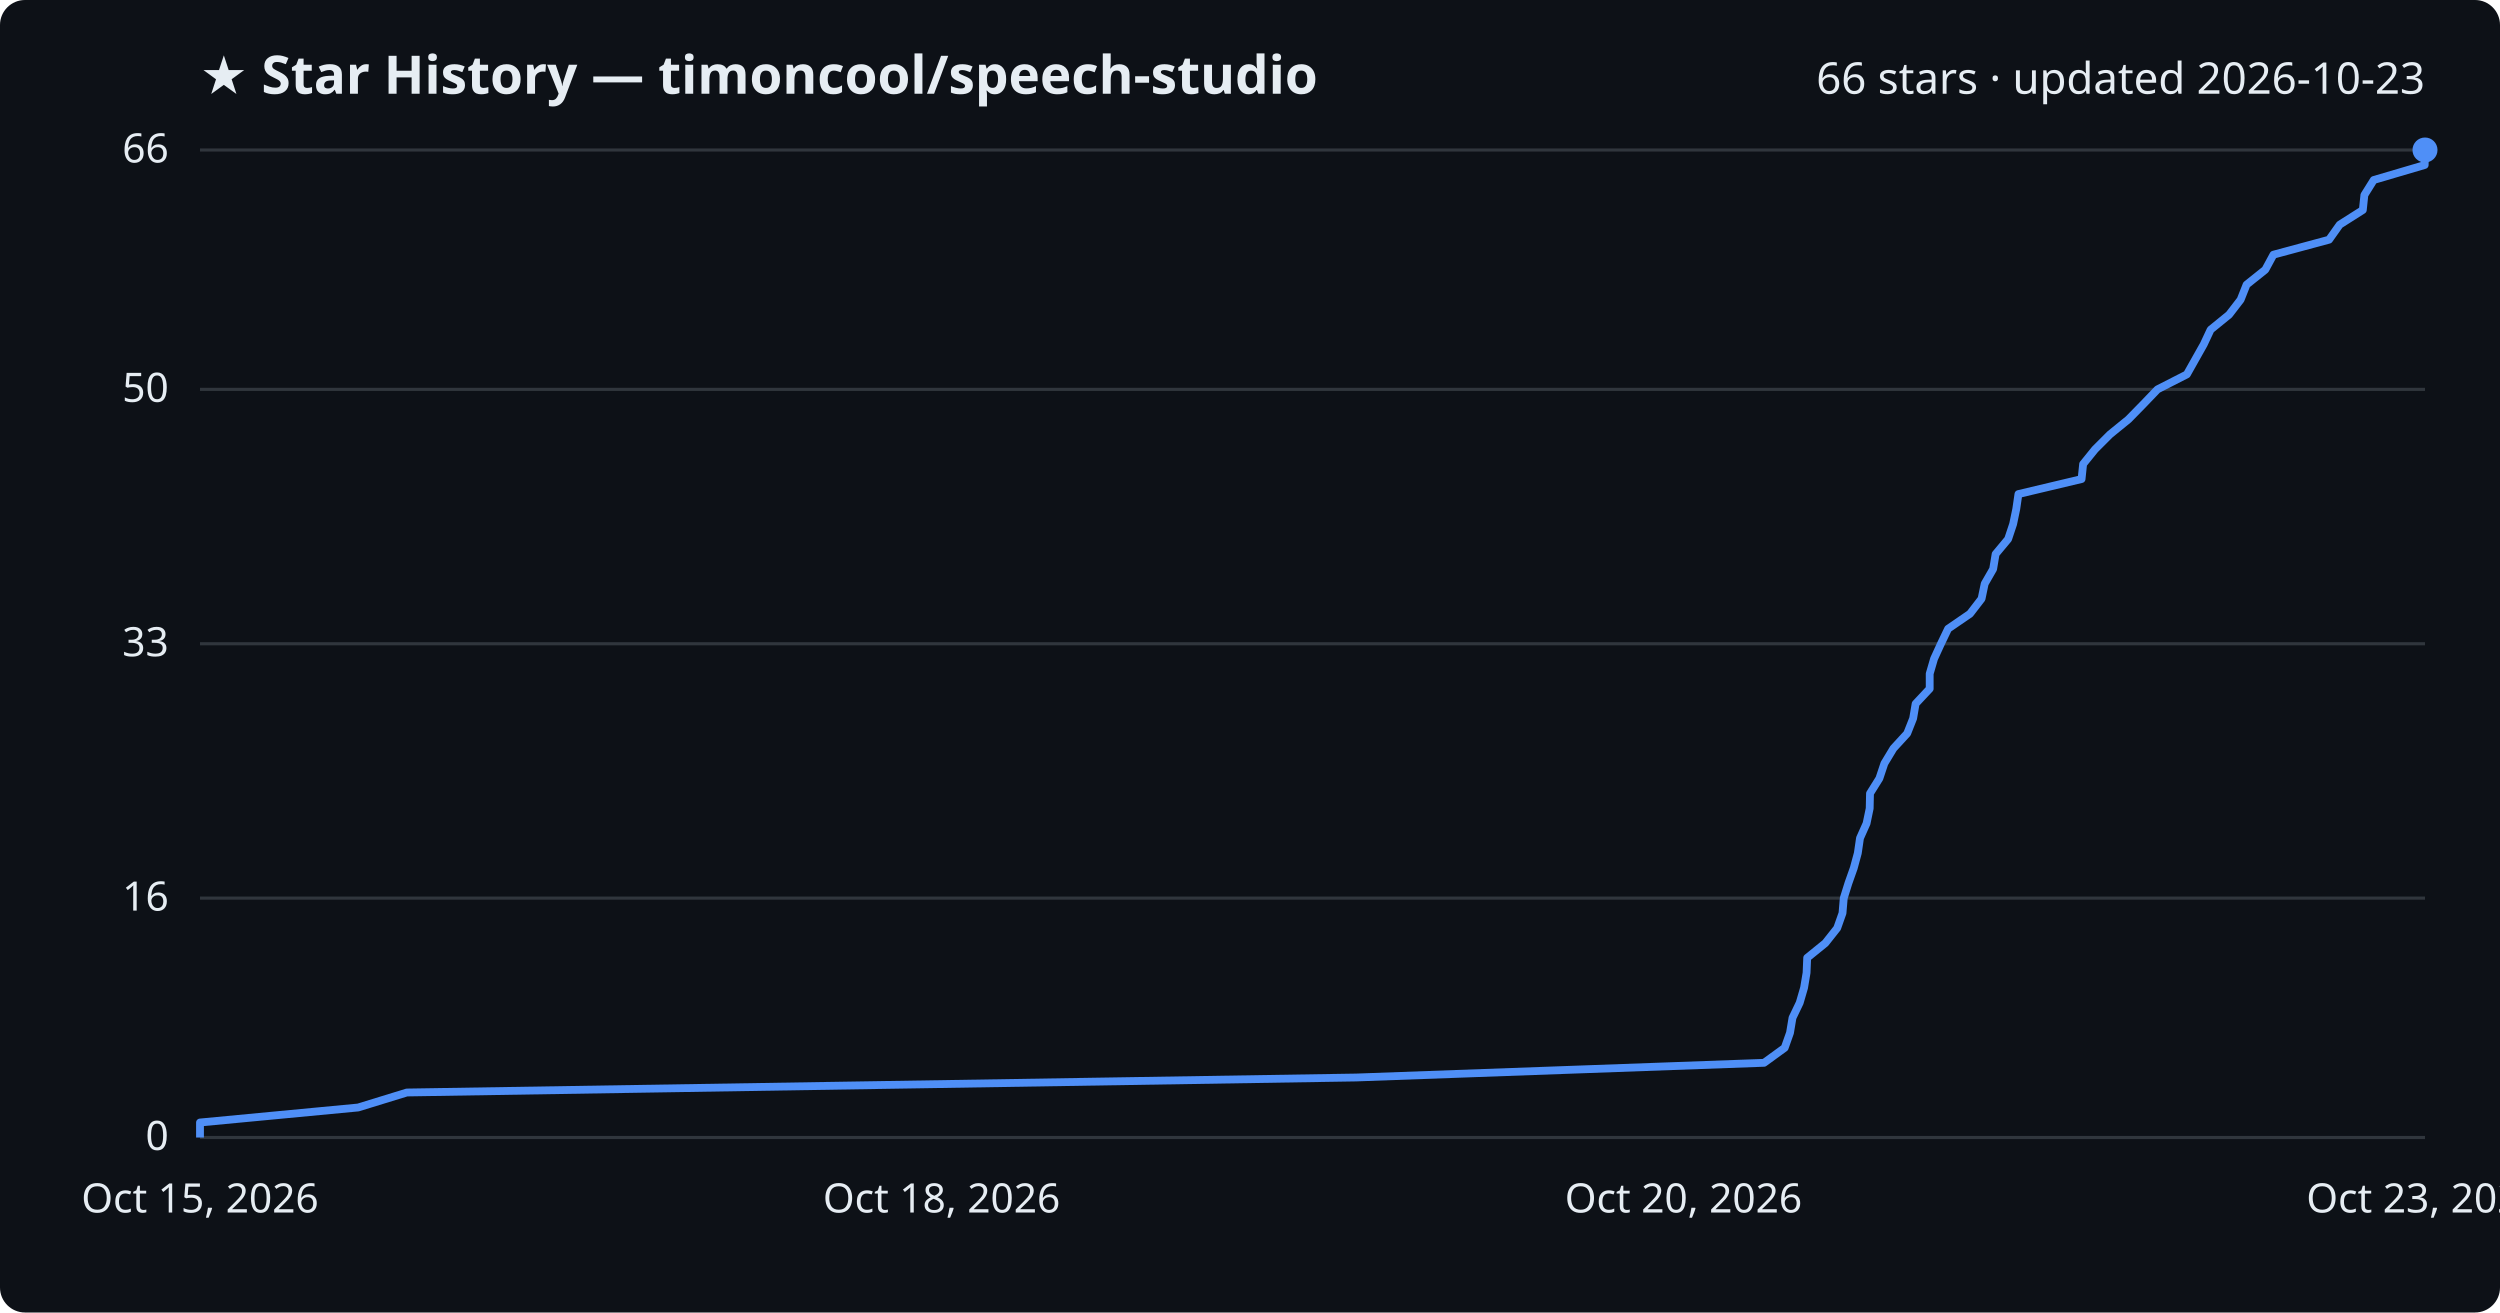
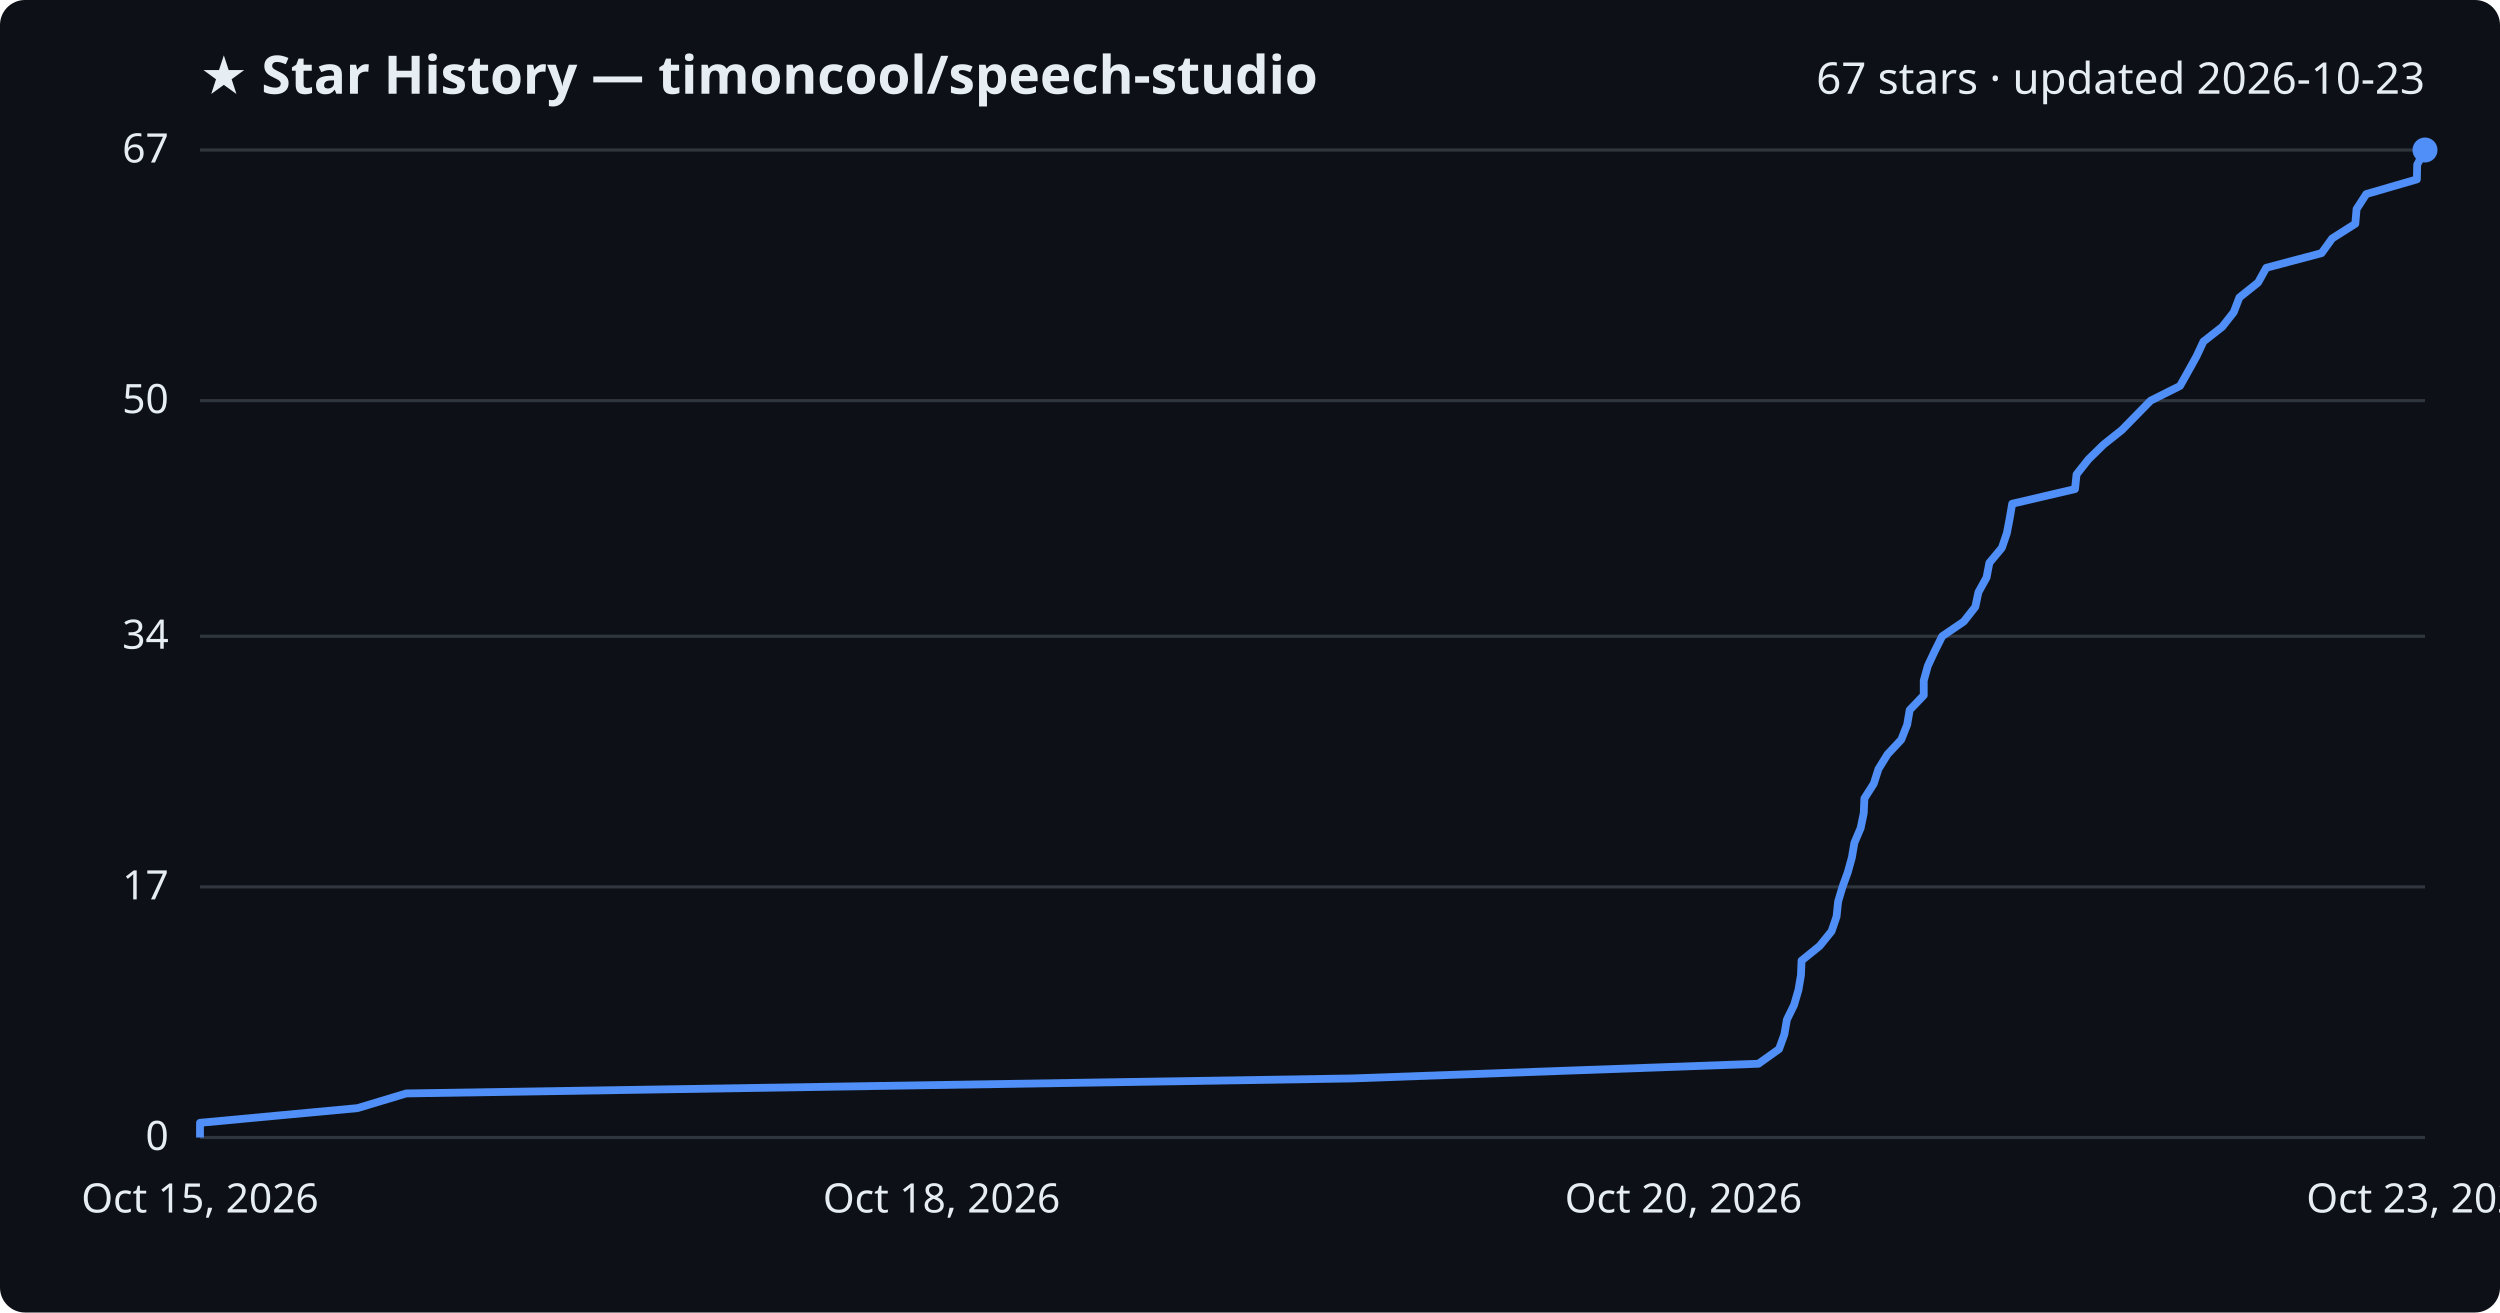
<svg xmlns="http://www.w3.org/2000/svg" viewBox="0 0 800 420" font-family="Segoe UI, sans-serif">
  <rect width="800" height="420" fill="#0d1117" rx="8" />
  <text x="64" y="30" fill="#e6edf3" font-size="17" font-weight="700">★ Star History — timoncool/speech-studio</text>
-   <text x="776" y="30" fill="#e6edf3" font-size="14" text-anchor="end">66 stars · updated 2026-10-23</text>
+   <text x="776" y="30" fill="#e6edf3" font-size="14" text-anchor="end">67 stars · updated 2026-10-23</text>
  <line x1="64" y1="364.0" x2="776" y2="364.0" stroke="#30363d" stroke-width="1" />
  <text x="54" y="368.0" fill="#e6edf3" font-size="13" text-anchor="end">0</text>
-   <line x1="64" y1="287.4" x2="776" y2="287.4" stroke="#30363d" stroke-width="1" />
-   <text x="54" y="291.4" fill="#e6edf3" font-size="13" text-anchor="end">16</text>
-   <line x1="64" y1="206.0" x2="776" y2="206.0" stroke="#30363d" stroke-width="1" />
-   <text x="54" y="210.0" fill="#e6edf3" font-size="13" text-anchor="end">33</text>
-   <line x1="64" y1="124.6" x2="776" y2="124.6" stroke="#30363d" stroke-width="1" />
-   <text x="54" y="128.6" fill="#e6edf3" font-size="13" text-anchor="end">50</text>
+   <line x1="64" y1="283.8" x2="776" y2="283.8" stroke="#30363d" stroke-width="1" />
+   <text x="54" y="287.8" fill="#e6edf3" font-size="13" text-anchor="end">17</text>
+   <line x1="64" y1="203.6" x2="776" y2="203.6" stroke="#30363d" stroke-width="1" />
+   <text x="54" y="207.6" fill="#e6edf3" font-size="13" text-anchor="end">34</text>
+   <line x1="64" y1="128.2" x2="776" y2="128.2" stroke="#30363d" stroke-width="1" />
+   <text x="54" y="132.2" fill="#e6edf3" font-size="13" text-anchor="end">50</text>
  <line x1="64" y1="48.0" x2="776" y2="48.0" stroke="#30363d" stroke-width="1" />
-   <text x="54" y="52.0" fill="#e6edf3" font-size="13" text-anchor="end">66</text>
-   <path d="M64.0,364.0 L64.0,359.2 L114.6,354.4 L130.2,349.6 L434.0,344.8 L564.5,340.1 L571.1,335.3 L572.8,330.5 L573.6,325.7 L575.9,320.9 L577.3,316.1 L578.1,311.3 L578.3,306.5 L584.1,301.8 L587.9,297.0 L589.6,292.2 L590.0,287.4 L591.5,282.6 L593.2,277.8 L594.5,273.0 L595.2,268.2 L597.3,263.5 L598.3,258.7 L598.4,253.9 L601.4,249.1 L603.0,244.3 L605.9,239.5 L610.3,234.7 L612.2,229.9 L613.0,225.2 L617.5,220.4 L617.5,215.6 L618.9,210.8 L621.1,206.0 L623.4,201.2 L630.4,196.4 L634.1,191.6 L635.1,186.8 L637.8,182.1 L638.6,177.3 L642.6,172.5 L644.2,167.7 L645.2,162.9 L645.9,158.1 L666.1,153.3 L666.6,148.5 L670.4,143.8 L675.2,139.0 L681.1,134.2 L685.8,129.4 L690.4,124.6 L699.8,119.8 L702.5,115.0 L705.2,110.2 L707.4,105.5 L713.3,100.7 L717.0,95.9 L718.9,91.1 L724.9,86.3 L727.5,81.5 L745.3,76.7 L748.7,71.9 L756.1,67.2 L756.6,62.4 L759.6,57.6 L775.9,52.8 L776.0,48.0 L776.0,48.0" fill="none" stroke="#4f8ff7" stroke-width="2.5" stroke-linejoin="round" />
+   <text x="54" y="52.0" fill="#e6edf3" font-size="13" text-anchor="end">67</text>
+   <path d="M64.0,364.0 L64.0,359.3 L114.4,354.6 L130.0,349.9 L432.7,345.1 L562.7,340.4 L569.3,335.7 L571.0,331.0 L571.8,326.3 L574.1,321.6 L575.5,316.8 L576.3,312.1 L576.5,307.4 L582.3,302.7 L586.1,298.0 L587.7,293.3 L588.2,288.5 L589.6,283.8 L591.3,279.1 L592.6,274.4 L593.4,269.7 L595.4,265.0 L596.4,260.2 L596.6,255.5 L599.6,250.8 L601.1,246.1 L604.0,241.4 L608.4,236.7 L610.3,231.9 L611.1,227.2 L615.6,222.5 L615.6,217.8 L616.9,213.1 L619.1,208.4 L621.5,203.6 L628.4,198.9 L632.1,194.2 L633.1,189.5 L635.7,184.8 L636.6,180.1 L640.6,175.3 L642.2,170.6 L643.1,165.9 L643.9,161.2 L664.0,156.5 L664.5,151.8 L668.3,147.0 L673.1,142.3 L679.0,137.6 L683.6,132.9 L688.2,128.2 L697.6,123.5 L700.3,118.7 L702.9,114.0 L705.1,109.3 L711.1,104.6 L714.8,99.9 L716.6,95.2 L722.6,90.4 L725.2,85.7 L742.9,81.0 L746.3,76.3 L753.7,71.6 L754.1,66.9 L757.2,62.1 L773.4,57.4 L773.5,52.7 L776.0,48.0 L776.0,48.0" fill="none" stroke="#4f8ff7" stroke-width="2.5" stroke-linejoin="round" />
  <circle cx="776.0" cy="48.0" r="4" fill="#4f8ff7" />
  <text x="64.0" y="388" fill="#e6edf3" font-size="13" text-anchor="middle">Oct 15, 2026</text>
  <text x="301.3" y="388" fill="#e6edf3" font-size="13" text-anchor="middle">Oct 18, 2026</text>
  <text x="538.7" y="388" fill="#e6edf3" font-size="13" text-anchor="middle">Oct 20, 2026</text>
  <text x="776.0" y="388" fill="#e6edf3" font-size="13" text-anchor="middle">Oct 23, 2026</text>
</svg>
